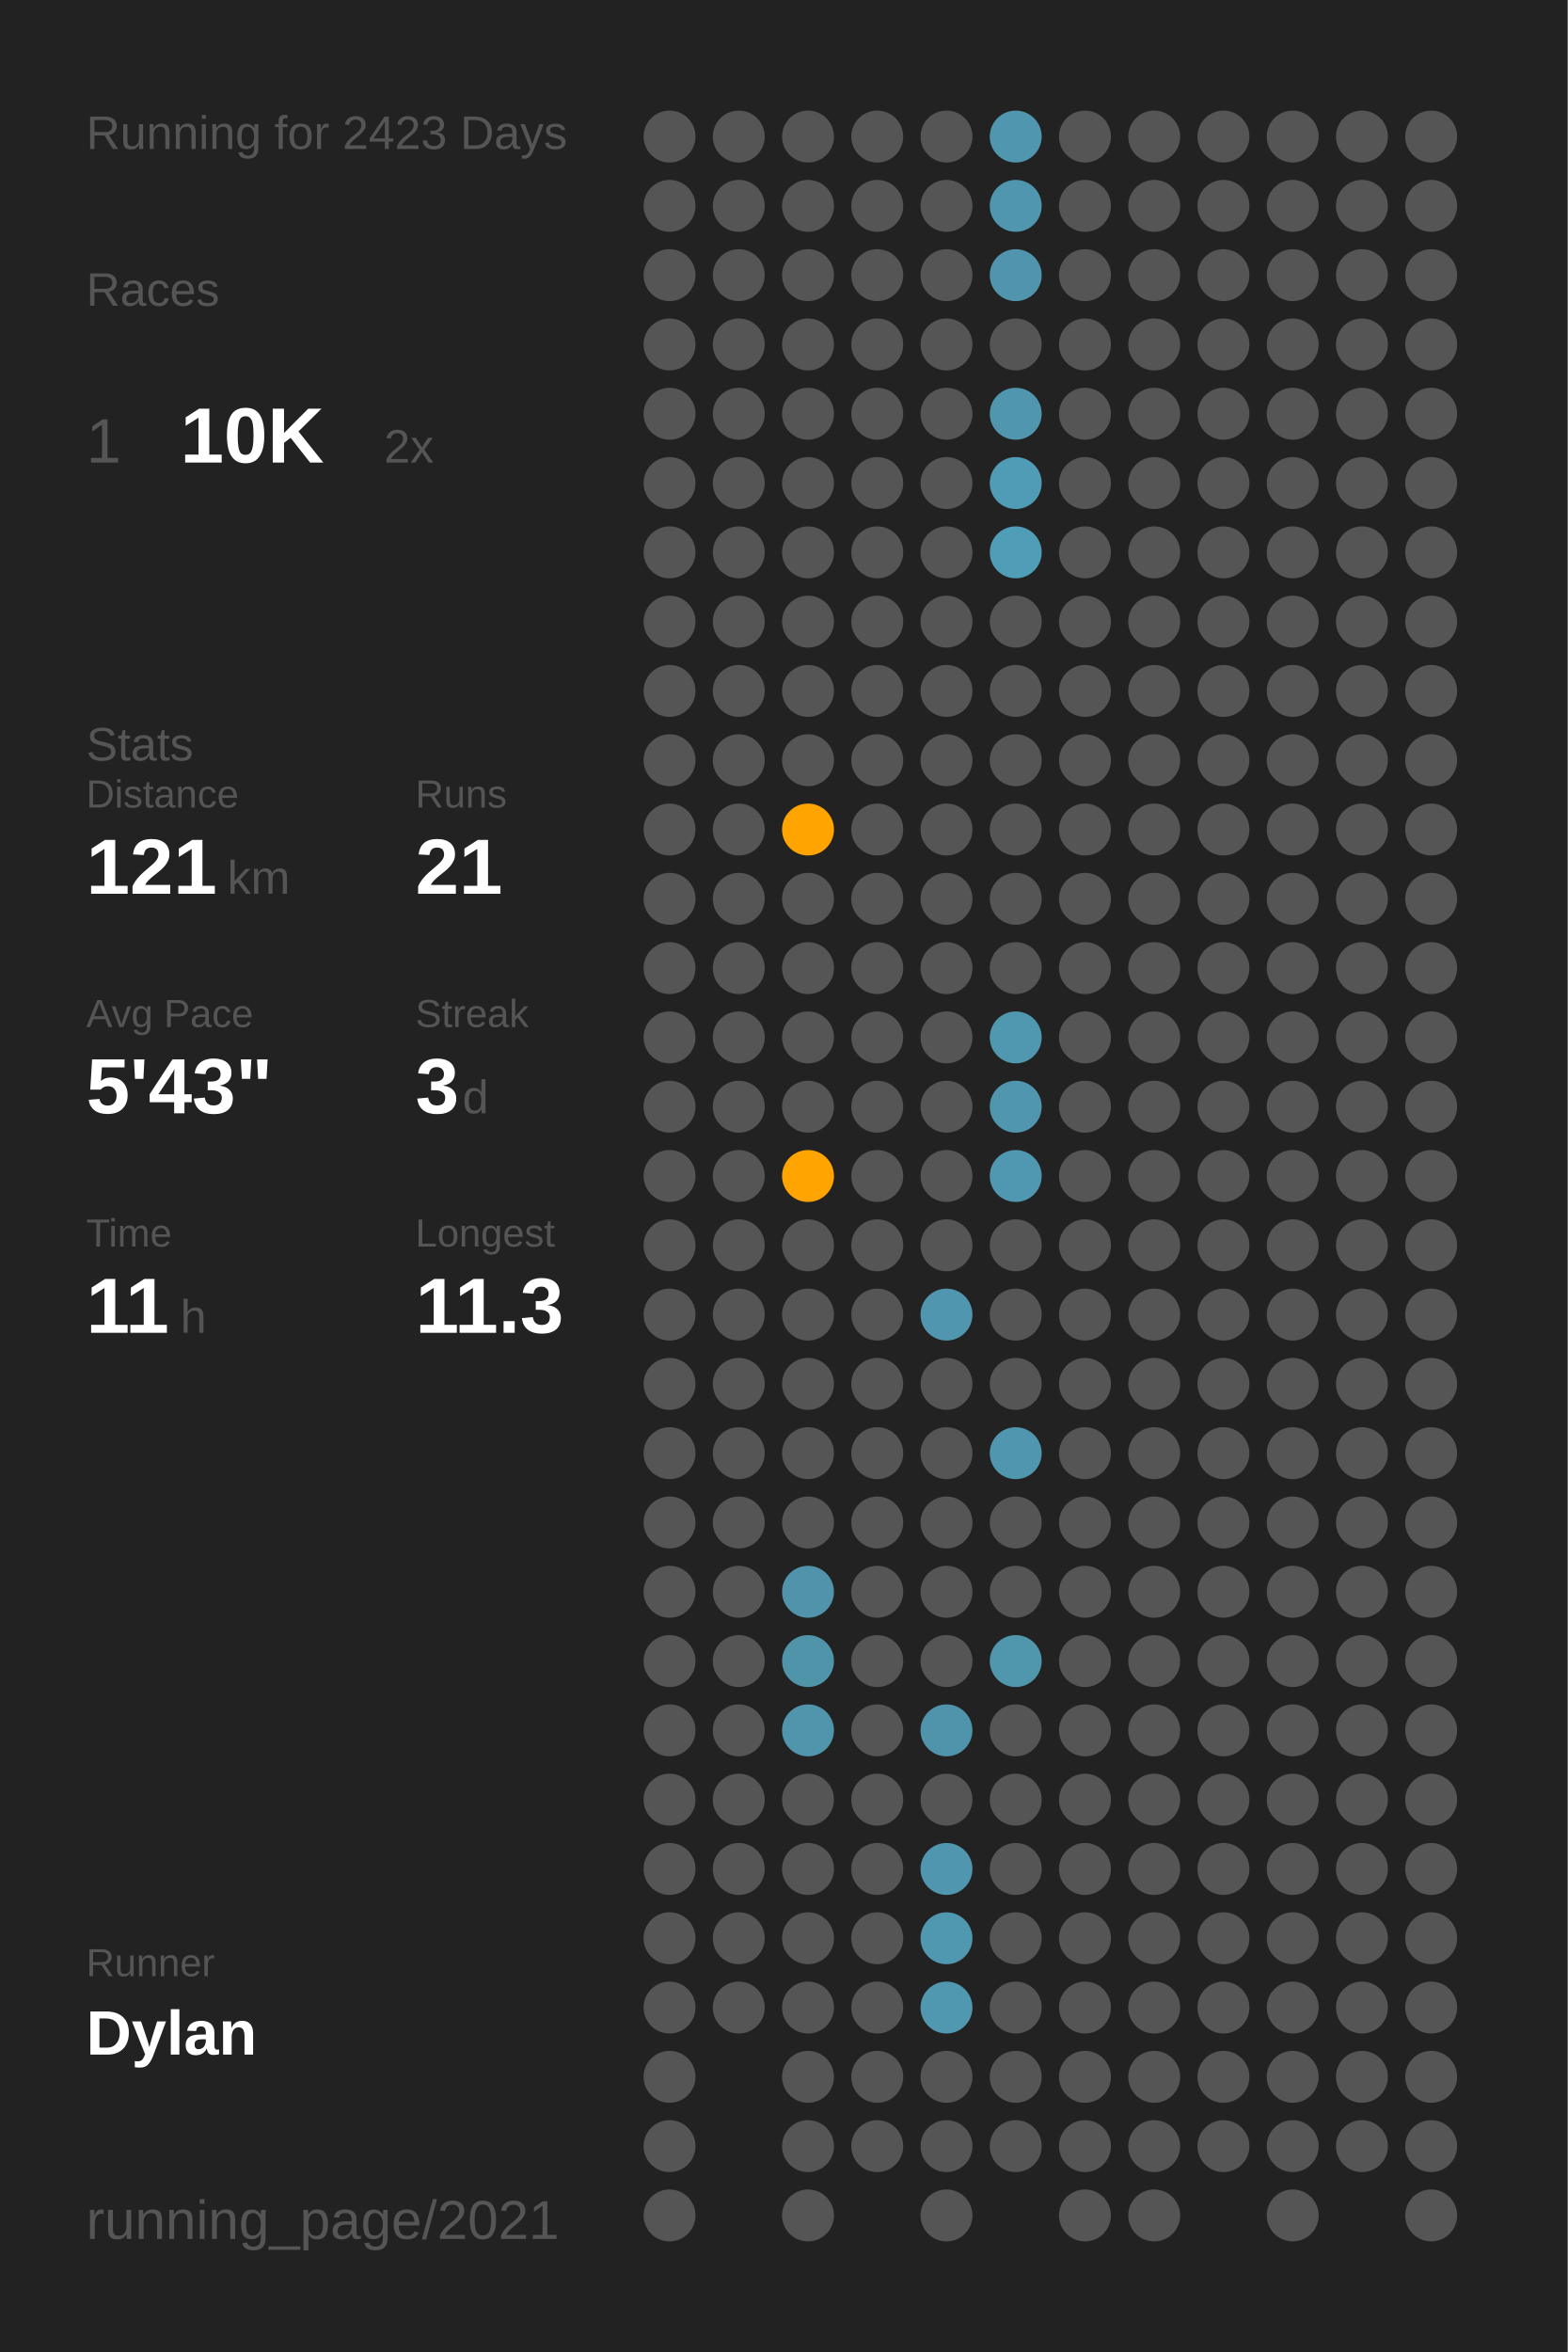
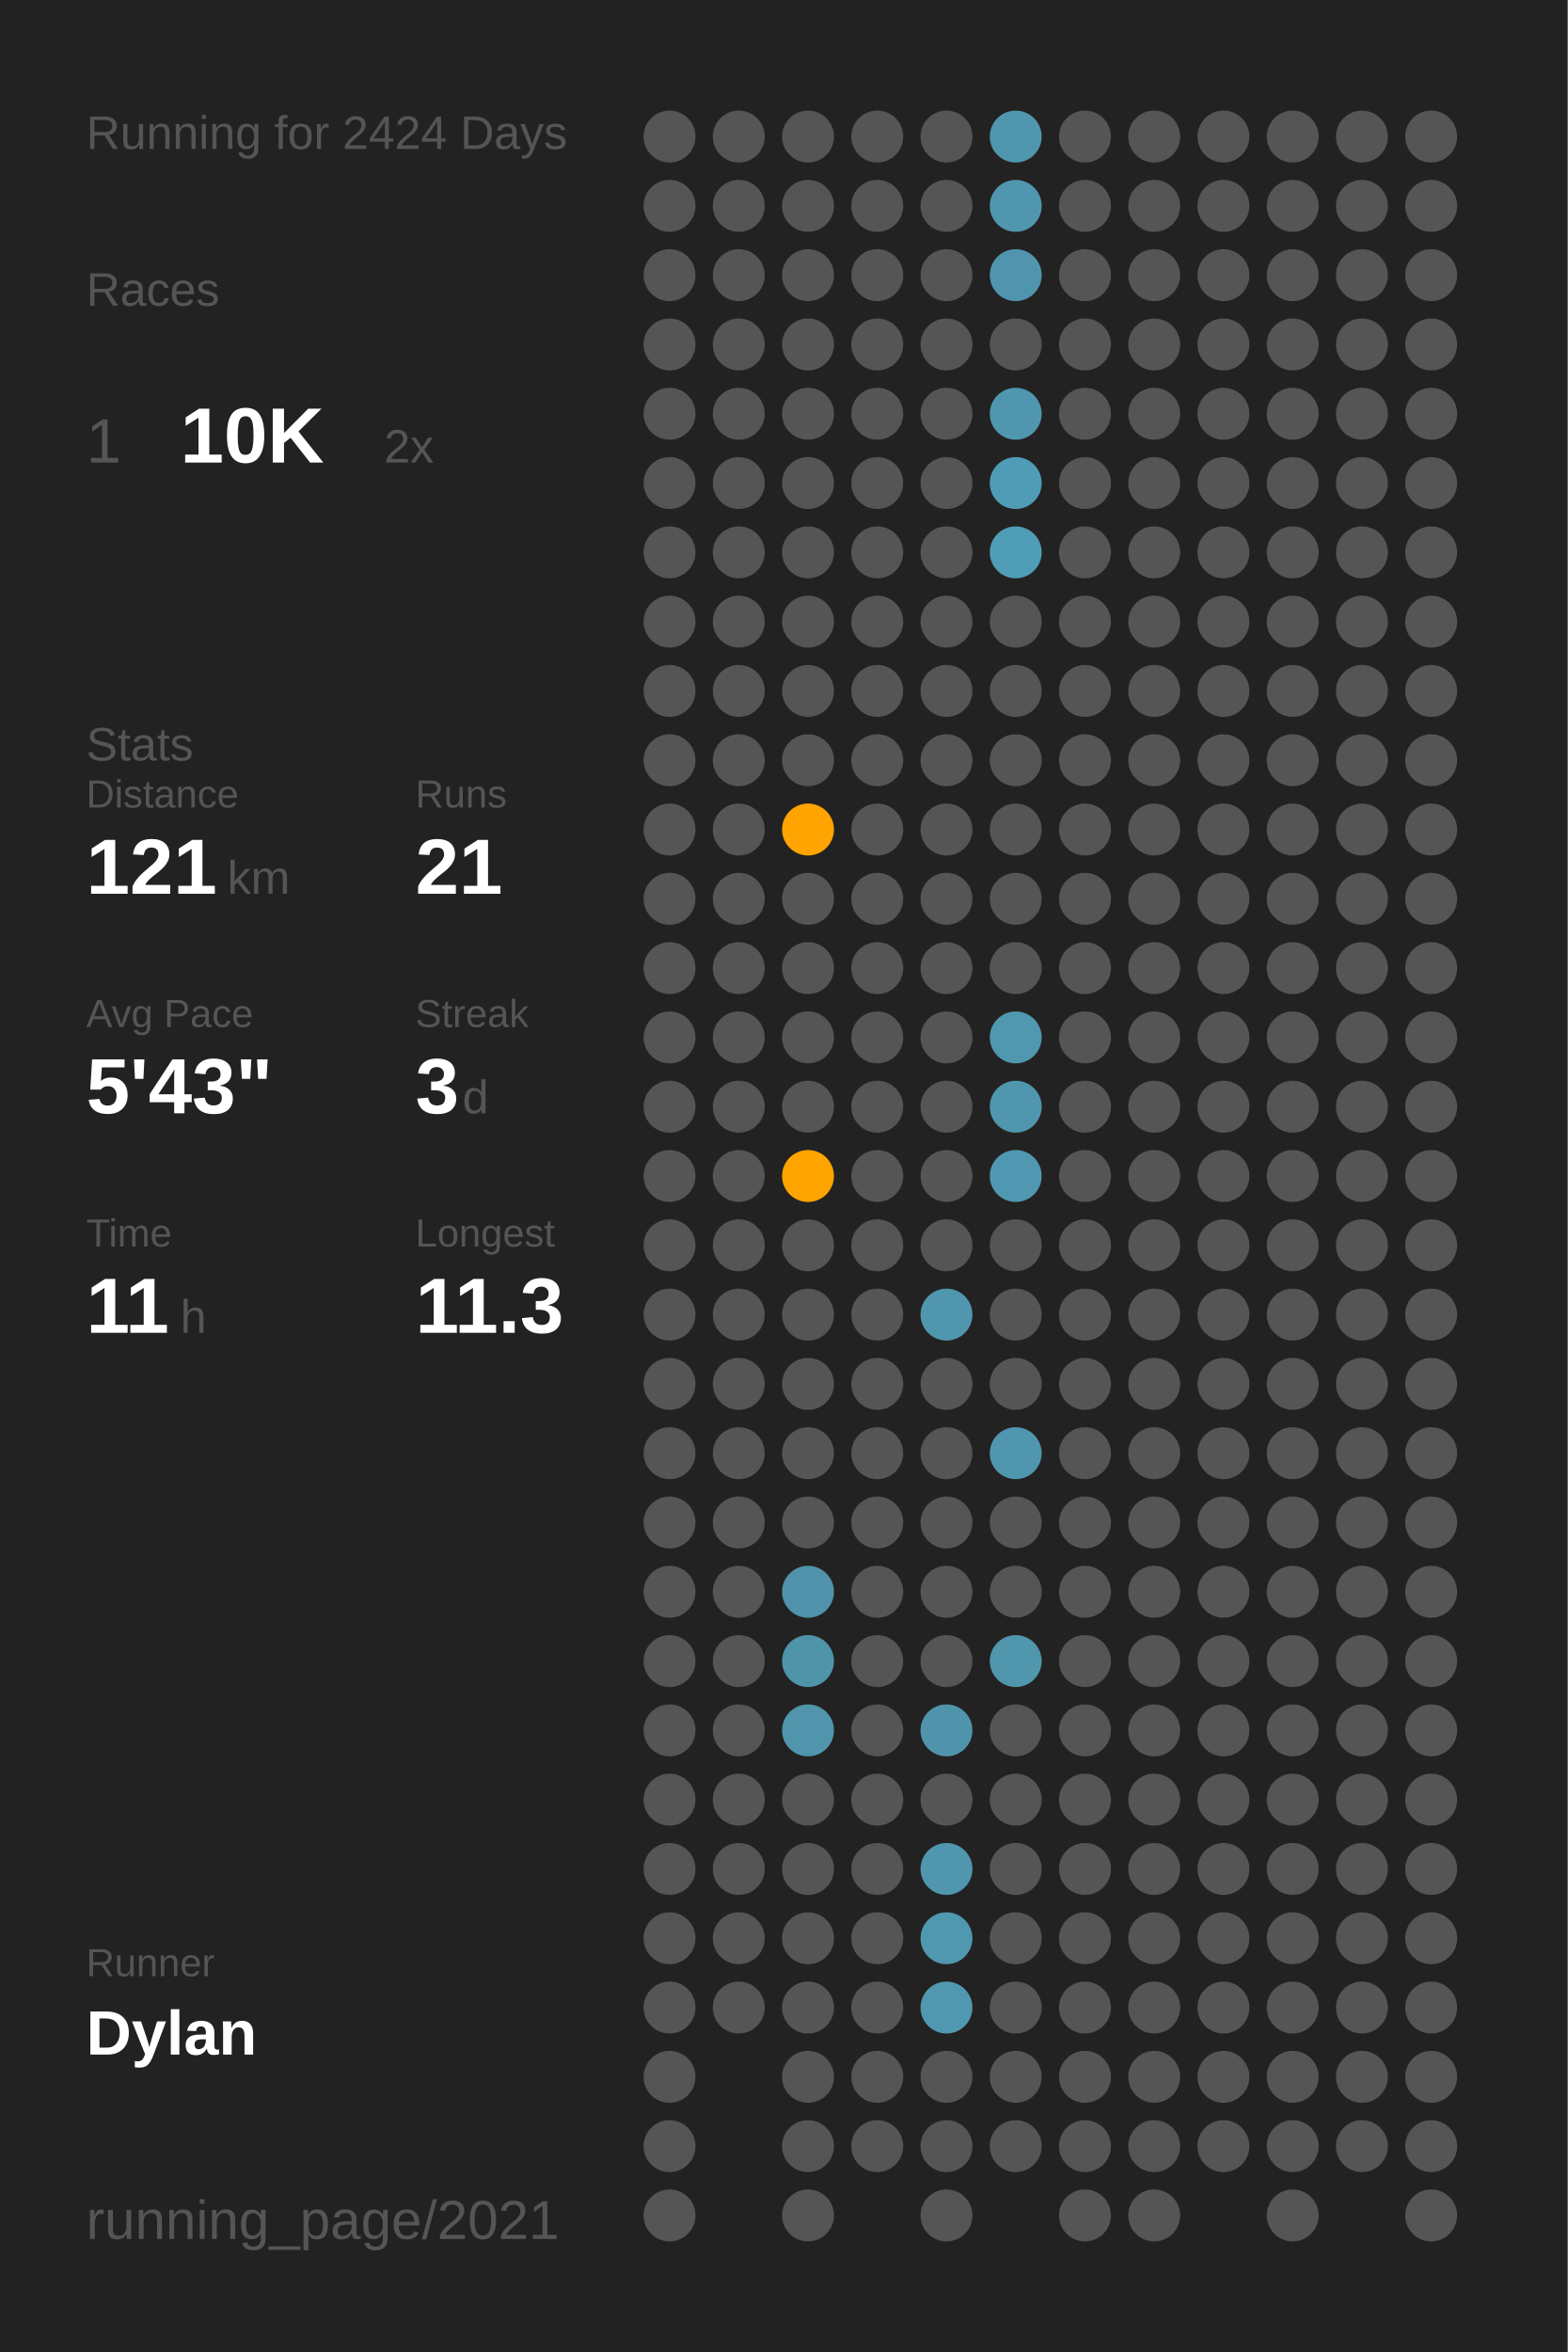
<svg xmlns="http://www.w3.org/2000/svg" baseProfile="full" class="activity-poster" data-activity-mode="running" data-poster-role="poster" data-poster-type="year_summary" height="300mm" version="1.1" viewBox="0,0,200,300" width="200mm">
  <defs />
  <rect class="poster-background" data-poster-role="background" fill="#222222" height="300" stroke="none" width="200" x="0" y="0" />
-   <text fill="#555555" style="font-size:6px; font-family:Arial;" x="11" y="19">Running for 2423 Days</text>
+   <text fill="#555555" style="font-size:6px; font-family:Arial;" x="11" y="19">Running for 2424 Days</text>
  <text fill="#555555" style="font-size:6px; font-family:Arial;" x="11" y="39">Races</text>
  <text fill="#555555" style="font-size:8px; font-family:Arial;" x="11" y="59">1</text>
  <text fill="#FFFFFF" style="font-size:10px; font-family:Arial; font-weight:bold;" x="23" y="59">10K</text>
  <text fill="#555555" style="font-size:6px; font-family:Arial;" x="49" y="59">2x</text>
  <text fill="#555555" style="font-size:6px; font-family:Arial;" x="11" y="97">Stats</text>
  <text fill="#555555" style="font-size:5px; font-family:Arial;" x="11" y="103">Distance</text>
  <text fill="#FFFFFF" style="font-size:10px; font-family:Arial; font-weight:bold;" x="11" y="114">121</text>
  <text fill="#555555" style="font-size:6px; font-family:Arial;" x="29" y="114">km</text>
  <text fill="#555555" style="font-size:5px; font-family:Arial;" x="53" y="103">Runs</text>
  <text fill="#FFFFFF" style="font-size:10px; font-family:Arial; font-weight:bold;" x="53" y="114">21</text>
  <text fill="#555555" style="font-size:5px; font-family:Arial;" x="11" y="131">Avg Pace</text>
  <text fill="#FFFFFF" style="font-size:10px; font-family:Arial; font-weight:bold;" x="11" y="142">5'43"</text>
  <text fill="#555555" style="font-size:5px; font-family:Arial;" x="53" y="131">Streak</text>
  <text fill="#FFFFFF" style="font-size:10px; font-family:Arial; font-weight:bold;" x="53" y="142">3</text>
  <text fill="#555555" style="font-size:6px; font-family:Arial;" x="59" y="142">d</text>
  <text fill="#555555" style="font-size:5px; font-family:Arial;" x="11" y="159">Time</text>
  <text fill="#FFFFFF" style="font-size:10px; font-family:Arial; font-weight:bold;" x="11" y="170">11</text>
  <text fill="#555555" style="font-size:6px; font-family:Arial;" x="23" y="170">h</text>
  <text fill="#555555" style="font-size:5px; font-family:Arial;" x="53" y="159">Longest</text>
  <text fill="#FFFFFF" style="font-size:10px; font-family:Arial; font-weight:bold;" x="53" y="170">11.3</text>
  <text fill="#555555" style="font-size:5px; font-family:Arial;" x="11" y="252.065">Runner</text>
  <text fill="#FFFFFF" style="font-size:8px; font-family:Arial; font-weight:bold;" x="11" y="262.065">Dylan</text>
  <text fill="#555555" style="font-size:7px; font-family:Arial;" x="11" y="285.581">running_page/2021</text>
  <circle cx="85.417" cy="17.419" fill="#555555" r="3.312" />
  <circle cx="85.417" cy="26.258" fill="#555555" r="3.312" />
  <circle cx="85.417" cy="35.097" fill="#555555" r="3.312" />
  <circle cx="85.417" cy="43.935" fill="#555555" r="3.312" />
  <circle cx="85.417" cy="52.774" fill="#555555" r="3.312" />
  <circle cx="85.417" cy="61.613" fill="#555555" r="3.312" />
  <circle cx="85.417" cy="70.452" fill="#555555" r="3.312" />
  <circle cx="85.417" cy="79.29" fill="#555555" r="3.312" />
  <circle cx="85.417" cy="88.129" fill="#555555" r="3.312" />
  <circle cx="85.417" cy="96.968" fill="#555555" r="3.312" />
  <circle cx="85.417" cy="105.806" fill="#555555" r="3.312" />
  <circle cx="85.417" cy="114.645" fill="#555555" r="3.312" />
  <circle cx="85.417" cy="123.484" fill="#555555" r="3.312" />
  <circle cx="85.417" cy="132.323" fill="#555555" r="3.312" />
  <circle cx="85.417" cy="141.161" fill="#555555" r="3.312" />
  <circle cx="85.417" cy="150" fill="#555555" r="3.312" />
  <circle cx="85.417" cy="158.839" fill="#555555" r="3.312" />
  <circle cx="85.417" cy="167.677" fill="#555555" r="3.312" />
  <circle cx="85.417" cy="176.516" fill="#555555" r="3.312" />
  <circle cx="85.417" cy="185.355" fill="#555555" r="3.312" />
  <circle cx="85.417" cy="194.194" fill="#555555" r="3.312" />
  <circle cx="85.417" cy="203.032" fill="#555555" r="3.312" />
  <circle cx="85.417" cy="211.871" fill="#555555" r="3.312" />
  <circle cx="85.417" cy="220.71" fill="#555555" r="3.312" />
  <circle cx="85.417" cy="229.548" fill="#555555" r="3.312" />
  <circle cx="85.417" cy="238.387" fill="#555555" r="3.312" />
  <circle cx="85.417" cy="247.226" fill="#555555" r="3.312" />
  <circle cx="85.417" cy="256.065" fill="#555555" r="3.312" />
  <circle cx="85.417" cy="264.903" fill="#555555" r="3.312" />
  <circle cx="85.417" cy="273.742" fill="#555555" r="3.312" />
  <circle cx="85.417" cy="282.581" fill="#555555" r="3.312" />
  <circle cx="94.25" cy="17.419" fill="#555555" r="3.312" />
  <circle cx="94.25" cy="26.258" fill="#555555" r="3.312" />
  <circle cx="94.25" cy="35.097" fill="#555555" r="3.312" />
  <circle cx="94.25" cy="43.935" fill="#555555" r="3.312" />
  <circle cx="94.25" cy="52.774" fill="#555555" r="3.312" />
  <circle cx="94.25" cy="61.613" fill="#555555" r="3.312" />
  <circle cx="94.25" cy="70.452" fill="#555555" r="3.312" />
  <circle cx="94.25" cy="79.29" fill="#555555" r="3.312" />
  <circle cx="94.25" cy="88.129" fill="#555555" r="3.312" />
  <circle cx="94.25" cy="96.968" fill="#555555" r="3.312" />
  <circle cx="94.25" cy="105.806" fill="#555555" r="3.312" />
  <circle cx="94.25" cy="114.645" fill="#555555" r="3.312" />
  <circle cx="94.25" cy="123.484" fill="#555555" r="3.312" />
  <circle cx="94.25" cy="132.323" fill="#555555" r="3.312" />
  <circle cx="94.25" cy="141.161" fill="#555555" r="3.312" />
  <circle cx="94.25" cy="150" fill="#555555" r="3.312" />
  <circle cx="94.25" cy="158.839" fill="#555555" r="3.312" />
  <circle cx="94.25" cy="167.677" fill="#555555" r="3.312" />
  <circle cx="94.25" cy="176.516" fill="#555555" r="3.312" />
  <circle cx="94.25" cy="185.355" fill="#555555" r="3.312" />
  <circle cx="94.25" cy="194.194" fill="#555555" r="3.312" />
  <circle cx="94.25" cy="203.032" fill="#555555" r="3.312" />
  <circle cx="94.25" cy="211.871" fill="#555555" r="3.312" />
  <circle cx="94.25" cy="220.71" fill="#555555" r="3.312" />
  <circle cx="94.25" cy="229.548" fill="#555555" r="3.312" />
  <circle cx="94.25" cy="238.387" fill="#555555" r="3.312" />
  <circle cx="94.25" cy="247.226" fill="#555555" r="3.312" />
  <circle cx="94.25" cy="256.065" fill="#555555" r="3.312" />
  <circle cx="103.083" cy="17.419" fill="#555555" r="3.312" />
  <circle cx="103.083" cy="26.258" fill="#555555" r="3.312" />
  <circle cx="103.083" cy="35.097" fill="#555555" r="3.312" />
  <circle cx="103.083" cy="43.935" fill="#555555" r="3.312" />
  <circle cx="103.083" cy="52.774" fill="#555555" r="3.312" />
  <circle cx="103.083" cy="61.613" fill="#555555" r="3.312" />
  <circle cx="103.083" cy="70.452" fill="#555555" r="3.312" />
  <circle cx="103.083" cy="79.29" fill="#555555" r="3.312" />
  <circle cx="103.083" cy="88.129" fill="#555555" r="3.312" />
  <circle cx="103.083" cy="96.968" fill="#555555" r="3.312" />
  <circle cx="103.083" cy="105.806" fill="#ffa400" r="3.312" />
  <circle cx="103.083" cy="114.645" fill="#555555" r="3.312" />
  <circle cx="103.083" cy="123.484" fill="#555555" r="3.312" />
  <circle cx="103.083" cy="132.323" fill="#555555" r="3.312" />
  <circle cx="103.083" cy="141.161" fill="#555555" r="3.312" />
  <circle cx="103.083" cy="150" fill="#ffa400" r="3.312" />
  <circle cx="103.083" cy="158.839" fill="#555555" r="3.312" />
  <circle cx="103.083" cy="167.677" fill="#555555" r="3.312" />
  <circle cx="103.083" cy="176.516" fill="#555555" r="3.312" />
  <circle cx="103.083" cy="185.355" fill="#555555" r="3.312" />
  <circle cx="103.083" cy="194.194" fill="#555555" r="3.312" />
  <circle cx="103.083" cy="203.032" fill="#5093aa" r="3.312" />
  <circle cx="103.083" cy="211.871" fill="#5094aa" r="3.312" />
  <circle cx="103.083" cy="220.71" fill="#5095ac" r="3.312" />
  <circle cx="103.083" cy="229.548" fill="#555555" r="3.312" />
  <circle cx="103.083" cy="238.387" fill="#555555" r="3.312" />
  <circle cx="103.083" cy="247.226" fill="#555555" r="3.312" />
  <circle cx="103.083" cy="256.065" fill="#555555" r="3.312" />
  <circle cx="103.083" cy="264.903" fill="#555555" r="3.312" />
  <circle cx="103.083" cy="273.742" fill="#555555" r="3.312" />
  <circle cx="103.083" cy="282.581" fill="#555555" r="3.312" />
  <circle cx="111.917" cy="17.419" fill="#555555" r="3.312" />
  <circle cx="111.917" cy="26.258" fill="#555555" r="3.312" />
  <circle cx="111.917" cy="35.097" fill="#555555" r="3.312" />
  <circle cx="111.917" cy="43.935" fill="#555555" r="3.312" />
  <circle cx="111.917" cy="52.774" fill="#555555" r="3.312" />
  <circle cx="111.917" cy="61.613" fill="#555555" r="3.312" />
  <circle cx="111.917" cy="70.452" fill="#555555" r="3.312" />
  <circle cx="111.917" cy="79.29" fill="#555555" r="3.312" />
  <circle cx="111.917" cy="88.129" fill="#555555" r="3.312" />
  <circle cx="111.917" cy="96.968" fill="#555555" r="3.312" />
  <circle cx="111.917" cy="105.806" fill="#555555" r="3.312" />
  <circle cx="111.917" cy="114.645" fill="#555555" r="3.312" />
  <circle cx="111.917" cy="123.484" fill="#555555" r="3.312" />
  <circle cx="111.917" cy="132.323" fill="#555555" r="3.312" />
  <circle cx="111.917" cy="141.161" fill="#555555" r="3.312" />
  <circle cx="111.917" cy="150" fill="#555555" r="3.312" />
  <circle cx="111.917" cy="158.839" fill="#555555" r="3.312" />
  <circle cx="111.917" cy="167.677" fill="#555555" r="3.312" />
  <circle cx="111.917" cy="176.516" fill="#555555" r="3.312" />
  <circle cx="111.917" cy="185.355" fill="#555555" r="3.312" />
  <circle cx="111.917" cy="194.194" fill="#555555" r="3.312" />
  <circle cx="111.917" cy="203.032" fill="#555555" r="3.312" />
  <circle cx="111.917" cy="211.871" fill="#555555" r="3.312" />
  <circle cx="111.917" cy="220.71" fill="#555555" r="3.312" />
  <circle cx="111.917" cy="229.548" fill="#555555" r="3.312" />
  <circle cx="111.917" cy="238.387" fill="#555555" r="3.312" />
  <circle cx="111.917" cy="247.226" fill="#555555" r="3.312" />
  <circle cx="111.917" cy="256.065" fill="#555555" r="3.312" />
  <circle cx="111.917" cy="264.903" fill="#555555" r="3.312" />
  <circle cx="111.917" cy="273.742" fill="#555555" r="3.312" />
  <circle cx="120.75" cy="17.419" fill="#555555" r="3.312" />
  <circle cx="120.75" cy="26.258" fill="#555555" r="3.312" />
  <circle cx="120.75" cy="35.097" fill="#555555" r="3.312" />
  <circle cx="120.75" cy="43.935" fill="#555555" r="3.312" />
  <circle cx="120.75" cy="52.774" fill="#555555" r="3.312" />
  <circle cx="120.75" cy="61.613" fill="#555555" r="3.312" />
  <circle cx="120.75" cy="70.452" fill="#555555" r="3.312" />
  <circle cx="120.75" cy="79.29" fill="#555555" r="3.312" />
  <circle cx="120.75" cy="88.129" fill="#555555" r="3.312" />
  <circle cx="120.75" cy="96.968" fill="#555555" r="3.312" />
  <circle cx="120.75" cy="105.806" fill="#555555" r="3.312" />
  <circle cx="120.75" cy="114.645" fill="#555555" r="3.312" />
  <circle cx="120.75" cy="123.484" fill="#555555" r="3.312" />
  <circle cx="120.75" cy="132.323" fill="#555555" r="3.312" />
  <circle cx="120.75" cy="141.161" fill="#555555" r="3.312" />
  <circle cx="120.75" cy="150" fill="#555555" r="3.312" />
  <circle cx="120.75" cy="158.839" fill="#555555" r="3.312" />
  <circle cx="120.75" cy="167.677" fill="#5096ae" r="3.312" />
  <circle cx="120.75" cy="176.516" fill="#555555" r="3.312" />
  <circle cx="120.75" cy="185.355" fill="#555555" r="3.312" />
  <circle cx="120.75" cy="194.194" fill="#555555" r="3.312" />
  <circle cx="120.75" cy="203.032" fill="#555555" r="3.312" />
  <circle cx="120.75" cy="211.871" fill="#555555" r="3.312" />
  <circle cx="120.75" cy="220.71" fill="#5094ab" r="3.312" />
  <circle cx="120.75" cy="229.548" fill="#555555" r="3.312" />
  <circle cx="120.75" cy="238.387" fill="#5096ae" r="3.312" />
  <circle cx="120.75" cy="247.226" fill="#5097b0" r="3.312" />
  <circle cx="120.75" cy="256.065" fill="#5098b0" r="3.312" />
  <circle cx="120.75" cy="264.903" fill="#555555" r="3.312" />
  <circle cx="120.75" cy="273.742" fill="#555555" r="3.312" />
  <circle cx="120.75" cy="282.581" fill="#555555" r="3.312" />
  <circle cx="129.583" cy="17.419" fill="#5096ae" r="3.312" />
  <circle cx="129.583" cy="26.258" fill="#5096ae" r="3.312" />
  <circle cx="129.583" cy="35.097" fill="#5095ad" r="3.312" />
  <circle cx="129.583" cy="43.935" fill="#555555" r="3.312" />
  <circle cx="129.583" cy="52.774" fill="#5096ae" r="3.312" />
  <circle cx="129.583" cy="61.613" fill="#509cb6" r="3.312" />
  <circle cx="129.583" cy="70.452" fill="#509db7" r="3.312" />
  <circle cx="129.583" cy="79.29" fill="#555555" r="3.312" />
  <circle cx="129.583" cy="88.129" fill="#555555" r="3.312" />
  <circle cx="129.583" cy="96.968" fill="#555555" r="3.312" />
  <circle cx="129.583" cy="105.806" fill="#555555" r="3.312" />
  <circle cx="129.583" cy="114.645" fill="#555555" r="3.312" />
  <circle cx="129.583" cy="123.484" fill="#555555" r="3.312" />
  <circle cx="129.583" cy="132.323" fill="#5097b0" r="3.312" />
  <circle cx="129.583" cy="141.161" fill="#5096ae" r="3.312" />
  <circle cx="129.583" cy="150" fill="#5098b1" r="3.312" />
  <circle cx="129.583" cy="158.839" fill="#555555" r="3.312" />
  <circle cx="129.583" cy="167.677" fill="#555555" r="3.312" />
  <circle cx="129.583" cy="176.516" fill="#555555" r="3.312" />
  <circle cx="129.583" cy="185.355" fill="#5096ae" r="3.312" />
  <circle cx="129.583" cy="194.194" fill="#555555" r="3.312" />
  <circle cx="129.583" cy="203.032" fill="#555555" r="3.312" />
  <circle cx="129.583" cy="211.871" fill="#5096ad" r="3.312" />
  <circle cx="129.583" cy="220.71" fill="#555555" r="3.312" />
  <circle cx="129.583" cy="229.548" fill="#555555" r="3.312" />
  <circle cx="129.583" cy="238.387" fill="#555555" r="3.312" />
  <circle cx="129.583" cy="247.226" fill="#555555" r="3.312" />
  <circle cx="129.583" cy="256.065" fill="#555555" r="3.312" />
  <circle cx="129.583" cy="264.903" fill="#555555" r="3.312" />
  <circle cx="129.583" cy="273.742" fill="#555555" r="3.312" />
  <circle cx="138.417" cy="17.419" fill="#555555" r="3.312" />
  <circle cx="138.417" cy="26.258" fill="#555555" r="3.312" />
  <circle cx="138.417" cy="35.097" fill="#555555" r="3.312" />
  <circle cx="138.417" cy="43.935" fill="#555555" r="3.312" />
  <circle cx="138.417" cy="52.774" fill="#555555" r="3.312" />
  <circle cx="138.417" cy="61.613" fill="#555555" r="3.312" />
  <circle cx="138.417" cy="70.452" fill="#555555" r="3.312" />
  <circle cx="138.417" cy="79.29" fill="#555555" r="3.312" />
  <circle cx="138.417" cy="88.129" fill="#555555" r="3.312" />
  <circle cx="138.417" cy="96.968" fill="#555555" r="3.312" />
  <circle cx="138.417" cy="105.806" fill="#555555" r="3.312" />
  <circle cx="138.417" cy="114.645" fill="#555555" r="3.312" />
  <circle cx="138.417" cy="123.484" fill="#555555" r="3.312" />
  <circle cx="138.417" cy="132.323" fill="#555555" r="3.312" />
  <circle cx="138.417" cy="141.161" fill="#555555" r="3.312" />
  <circle cx="138.417" cy="150" fill="#555555" r="3.312" />
  <circle cx="138.417" cy="158.839" fill="#555555" r="3.312" />
  <circle cx="138.417" cy="167.677" fill="#555555" r="3.312" />
  <circle cx="138.417" cy="176.516" fill="#555555" r="3.312" />
  <circle cx="138.417" cy="185.355" fill="#555555" r="3.312" />
  <circle cx="138.417" cy="194.194" fill="#555555" r="3.312" />
  <circle cx="138.417" cy="203.032" fill="#555555" r="3.312" />
  <circle cx="138.417" cy="211.871" fill="#555555" r="3.312" />
  <circle cx="138.417" cy="220.71" fill="#555555" r="3.312" />
  <circle cx="138.417" cy="229.548" fill="#555555" r="3.312" />
  <circle cx="138.417" cy="238.387" fill="#555555" r="3.312" />
  <circle cx="138.417" cy="247.226" fill="#555555" r="3.312" />
  <circle cx="138.417" cy="256.065" fill="#555555" r="3.312" />
  <circle cx="138.417" cy="264.903" fill="#555555" r="3.312" />
  <circle cx="138.417" cy="273.742" fill="#555555" r="3.312" />
  <circle cx="138.417" cy="282.581" fill="#555555" r="3.312" />
  <circle cx="147.25" cy="17.419" fill="#555555" r="3.312" />
  <circle cx="147.25" cy="26.258" fill="#555555" r="3.312" />
  <circle cx="147.25" cy="35.097" fill="#555555" r="3.312" />
  <circle cx="147.25" cy="43.935" fill="#555555" r="3.312" />
  <circle cx="147.25" cy="52.774" fill="#555555" r="3.312" />
  <circle cx="147.25" cy="61.613" fill="#555555" r="3.312" />
  <circle cx="147.25" cy="70.452" fill="#555555" r="3.312" />
  <circle cx="147.25" cy="79.29" fill="#555555" r="3.312" />
  <circle cx="147.25" cy="88.129" fill="#555555" r="3.312" />
  <circle cx="147.25" cy="96.968" fill="#555555" r="3.312" />
  <circle cx="147.25" cy="105.806" fill="#555555" r="3.312" />
  <circle cx="147.25" cy="114.645" fill="#555555" r="3.312" />
  <circle cx="147.25" cy="123.484" fill="#555555" r="3.312" />
  <circle cx="147.25" cy="132.323" fill="#555555" r="3.312" />
  <circle cx="147.25" cy="141.161" fill="#555555" r="3.312" />
  <circle cx="147.25" cy="150" fill="#555555" r="3.312" />
  <circle cx="147.25" cy="158.839" fill="#555555" r="3.312" />
  <circle cx="147.25" cy="167.677" fill="#555555" r="3.312" />
  <circle cx="147.25" cy="176.516" fill="#555555" r="3.312" />
  <circle cx="147.25" cy="185.355" fill="#555555" r="3.312" />
  <circle cx="147.25" cy="194.194" fill="#555555" r="3.312" />
  <circle cx="147.25" cy="203.032" fill="#555555" r="3.312" />
  <circle cx="147.25" cy="211.871" fill="#555555" r="3.312" />
  <circle cx="147.25" cy="220.71" fill="#555555" r="3.312" />
  <circle cx="147.25" cy="229.548" fill="#555555" r="3.312" />
  <circle cx="147.25" cy="238.387" fill="#555555" r="3.312" />
  <circle cx="147.25" cy="247.226" fill="#555555" r="3.312" />
  <circle cx="147.25" cy="256.065" fill="#555555" r="3.312" />
  <circle cx="147.25" cy="264.903" fill="#555555" r="3.312" />
  <circle cx="147.25" cy="273.742" fill="#555555" r="3.312" />
  <circle cx="147.25" cy="282.581" fill="#555555" r="3.312" />
  <circle cx="156.083" cy="17.419" fill="#555555" r="3.312" />
  <circle cx="156.083" cy="26.258" fill="#555555" r="3.312" />
  <circle cx="156.083" cy="35.097" fill="#555555" r="3.312" />
  <circle cx="156.083" cy="43.935" fill="#555555" r="3.312" />
  <circle cx="156.083" cy="52.774" fill="#555555" r="3.312" />
  <circle cx="156.083" cy="61.613" fill="#555555" r="3.312" />
  <circle cx="156.083" cy="70.452" fill="#555555" r="3.312" />
  <circle cx="156.083" cy="79.29" fill="#555555" r="3.312" />
  <circle cx="156.083" cy="88.129" fill="#555555" r="3.312" />
  <circle cx="156.083" cy="96.968" fill="#555555" r="3.312" />
  <circle cx="156.083" cy="105.806" fill="#555555" r="3.312" />
  <circle cx="156.083" cy="114.645" fill="#555555" r="3.312" />
  <circle cx="156.083" cy="123.484" fill="#555555" r="3.312" />
  <circle cx="156.083" cy="132.323" fill="#555555" r="3.312" />
  <circle cx="156.083" cy="141.161" fill="#555555" r="3.312" />
  <circle cx="156.083" cy="150" fill="#555555" r="3.312" />
  <circle cx="156.083" cy="158.839" fill="#555555" r="3.312" />
  <circle cx="156.083" cy="167.677" fill="#555555" r="3.312" />
  <circle cx="156.083" cy="176.516" fill="#555555" r="3.312" />
  <circle cx="156.083" cy="185.355" fill="#555555" r="3.312" />
  <circle cx="156.083" cy="194.194" fill="#555555" r="3.312" />
  <circle cx="156.083" cy="203.032" fill="#555555" r="3.312" />
  <circle cx="156.083" cy="211.871" fill="#555555" r="3.312" />
  <circle cx="156.083" cy="220.71" fill="#555555" r="3.312" />
  <circle cx="156.083" cy="229.548" fill="#555555" r="3.312" />
  <circle cx="156.083" cy="238.387" fill="#555555" r="3.312" />
  <circle cx="156.083" cy="247.226" fill="#555555" r="3.312" />
  <circle cx="156.083" cy="256.065" fill="#555555" r="3.312" />
  <circle cx="156.083" cy="264.903" fill="#555555" r="3.312" />
  <circle cx="156.083" cy="273.742" fill="#555555" r="3.312" />
  <circle cx="164.917" cy="17.419" fill="#555555" r="3.312" />
  <circle cx="164.917" cy="26.258" fill="#555555" r="3.312" />
  <circle cx="164.917" cy="35.097" fill="#555555" r="3.312" />
  <circle cx="164.917" cy="43.935" fill="#555555" r="3.312" />
  <circle cx="164.917" cy="52.774" fill="#555555" r="3.312" />
  <circle cx="164.917" cy="61.613" fill="#555555" r="3.312" />
  <circle cx="164.917" cy="70.452" fill="#555555" r="3.312" />
  <circle cx="164.917" cy="79.29" fill="#555555" r="3.312" />
  <circle cx="164.917" cy="88.129" fill="#555555" r="3.312" />
  <circle cx="164.917" cy="96.968" fill="#555555" r="3.312" />
  <circle cx="164.917" cy="105.806" fill="#555555" r="3.312" />
  <circle cx="164.917" cy="114.645" fill="#555555" r="3.312" />
  <circle cx="164.917" cy="123.484" fill="#555555" r="3.312" />
  <circle cx="164.917" cy="132.323" fill="#555555" r="3.312" />
  <circle cx="164.917" cy="141.161" fill="#555555" r="3.312" />
  <circle cx="164.917" cy="150" fill="#555555" r="3.312" />
  <circle cx="164.917" cy="158.839" fill="#555555" r="3.312" />
  <circle cx="164.917" cy="167.677" fill="#555555" r="3.312" />
  <circle cx="164.917" cy="176.516" fill="#555555" r="3.312" />
  <circle cx="164.917" cy="185.355" fill="#555555" r="3.312" />
  <circle cx="164.917" cy="194.194" fill="#555555" r="3.312" />
  <circle cx="164.917" cy="203.032" fill="#555555" r="3.312" />
  <circle cx="164.917" cy="211.871" fill="#555555" r="3.312" />
  <circle cx="164.917" cy="220.71" fill="#555555" r="3.312" />
  <circle cx="164.917" cy="229.548" fill="#555555" r="3.312" />
  <circle cx="164.917" cy="238.387" fill="#555555" r="3.312" />
  <circle cx="164.917" cy="247.226" fill="#555555" r="3.312" />
  <circle cx="164.917" cy="256.065" fill="#555555" r="3.312" />
  <circle cx="164.917" cy="264.903" fill="#555555" r="3.312" />
  <circle cx="164.917" cy="273.742" fill="#555555" r="3.312" />
  <circle cx="164.917" cy="282.581" fill="#555555" r="3.312" />
  <circle cx="173.75" cy="17.419" fill="#555555" r="3.312" />
  <circle cx="173.75" cy="26.258" fill="#555555" r="3.312" />
  <circle cx="173.75" cy="35.097" fill="#555555" r="3.312" />
  <circle cx="173.75" cy="43.935" fill="#555555" r="3.312" />
  <circle cx="173.75" cy="52.774" fill="#555555" r="3.312" />
  <circle cx="173.75" cy="61.613" fill="#555555" r="3.312" />
  <circle cx="173.75" cy="70.452" fill="#555555" r="3.312" />
  <circle cx="173.75" cy="79.29" fill="#555555" r="3.312" />
  <circle cx="173.75" cy="88.129" fill="#555555" r="3.312" />
  <circle cx="173.75" cy="96.968" fill="#555555" r="3.312" />
  <circle cx="173.75" cy="105.806" fill="#555555" r="3.312" />
  <circle cx="173.75" cy="114.645" fill="#555555" r="3.312" />
  <circle cx="173.75" cy="123.484" fill="#555555" r="3.312" />
  <circle cx="173.75" cy="132.323" fill="#555555" r="3.312" />
  <circle cx="173.75" cy="141.161" fill="#555555" r="3.312" />
  <circle cx="173.75" cy="150" fill="#555555" r="3.312" />
  <circle cx="173.75" cy="158.839" fill="#555555" r="3.312" />
  <circle cx="173.75" cy="167.677" fill="#555555" r="3.312" />
  <circle cx="173.75" cy="176.516" fill="#555555" r="3.312" />
  <circle cx="173.75" cy="185.355" fill="#555555" r="3.312" />
  <circle cx="173.75" cy="194.194" fill="#555555" r="3.312" />
  <circle cx="173.75" cy="203.032" fill="#555555" r="3.312" />
  <circle cx="173.75" cy="211.871" fill="#555555" r="3.312" />
  <circle cx="173.75" cy="220.71" fill="#555555" r="3.312" />
  <circle cx="173.75" cy="229.548" fill="#555555" r="3.312" />
  <circle cx="173.75" cy="238.387" fill="#555555" r="3.312" />
  <circle cx="173.75" cy="247.226" fill="#555555" r="3.312" />
  <circle cx="173.75" cy="256.065" fill="#555555" r="3.312" />
  <circle cx="173.75" cy="264.903" fill="#555555" r="3.312" />
  <circle cx="173.75" cy="273.742" fill="#555555" r="3.312" />
  <circle cx="182.583" cy="17.419" fill="#555555" r="3.312" />
  <circle cx="182.583" cy="26.258" fill="#555555" r="3.312" />
  <circle cx="182.583" cy="35.097" fill="#555555" r="3.312" />
  <circle cx="182.583" cy="43.935" fill="#555555" r="3.312" />
  <circle cx="182.583" cy="52.774" fill="#555555" r="3.312" />
  <circle cx="182.583" cy="61.613" fill="#555555" r="3.312" />
  <circle cx="182.583" cy="70.452" fill="#555555" r="3.312" />
  <circle cx="182.583" cy="79.29" fill="#555555" r="3.312" />
  <circle cx="182.583" cy="88.129" fill="#555555" r="3.312" />
  <circle cx="182.583" cy="96.968" fill="#555555" r="3.312" />
  <circle cx="182.583" cy="105.806" fill="#555555" r="3.312" />
  <circle cx="182.583" cy="114.645" fill="#555555" r="3.312" />
  <circle cx="182.583" cy="123.484" fill="#555555" r="3.312" />
  <circle cx="182.583" cy="132.323" fill="#555555" r="3.312" />
  <circle cx="182.583" cy="141.161" fill="#555555" r="3.312" />
  <circle cx="182.583" cy="150" fill="#555555" r="3.312" />
  <circle cx="182.583" cy="158.839" fill="#555555" r="3.312" />
  <circle cx="182.583" cy="167.677" fill="#555555" r="3.312" />
  <circle cx="182.583" cy="176.516" fill="#555555" r="3.312" />
  <circle cx="182.583" cy="185.355" fill="#555555" r="3.312" />
  <circle cx="182.583" cy="194.194" fill="#555555" r="3.312" />
  <circle cx="182.583" cy="203.032" fill="#555555" r="3.312" />
  <circle cx="182.583" cy="211.871" fill="#555555" r="3.312" />
  <circle cx="182.583" cy="220.71" fill="#555555" r="3.312" />
  <circle cx="182.583" cy="229.548" fill="#555555" r="3.312" />
  <circle cx="182.583" cy="238.387" fill="#555555" r="3.312" />
  <circle cx="182.583" cy="247.226" fill="#555555" r="3.312" />
  <circle cx="182.583" cy="256.065" fill="#555555" r="3.312" />
  <circle cx="182.583" cy="264.903" fill="#555555" r="3.312" />
  <circle cx="182.583" cy="273.742" fill="#555555" r="3.312" />
  <circle cx="182.583" cy="282.581" fill="#555555" r="3.312" />
</svg>
